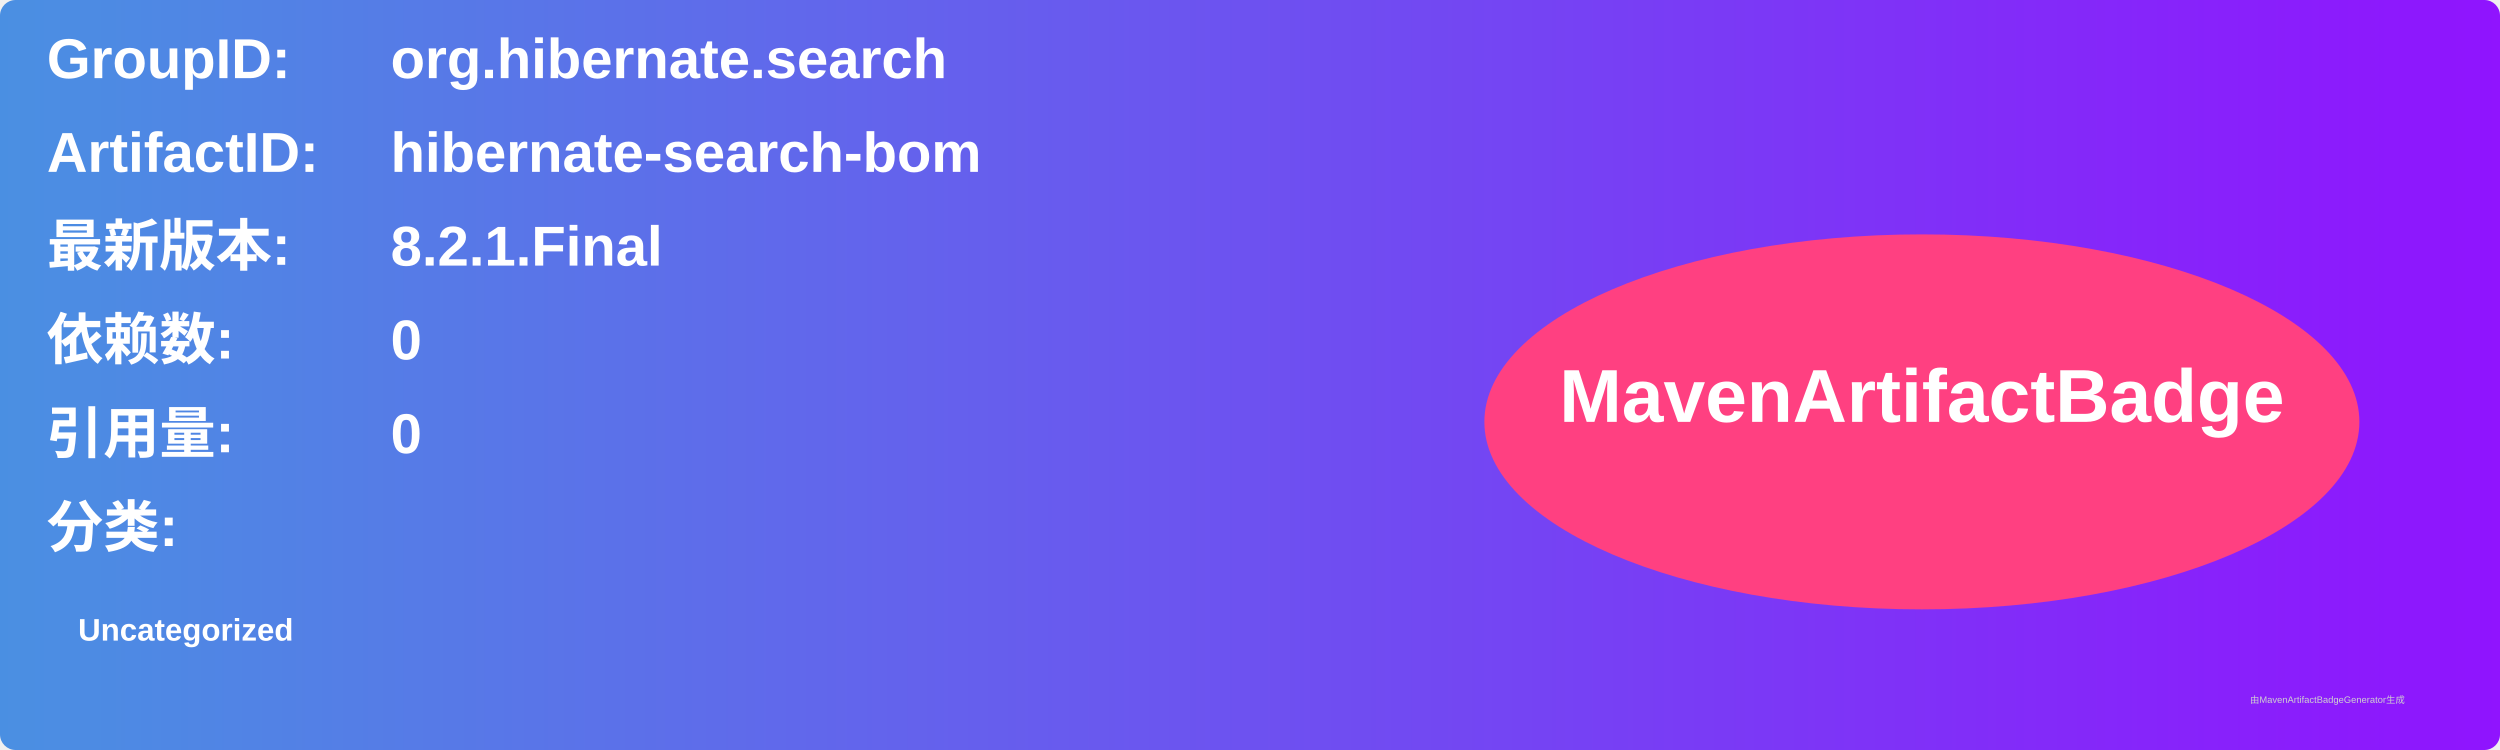
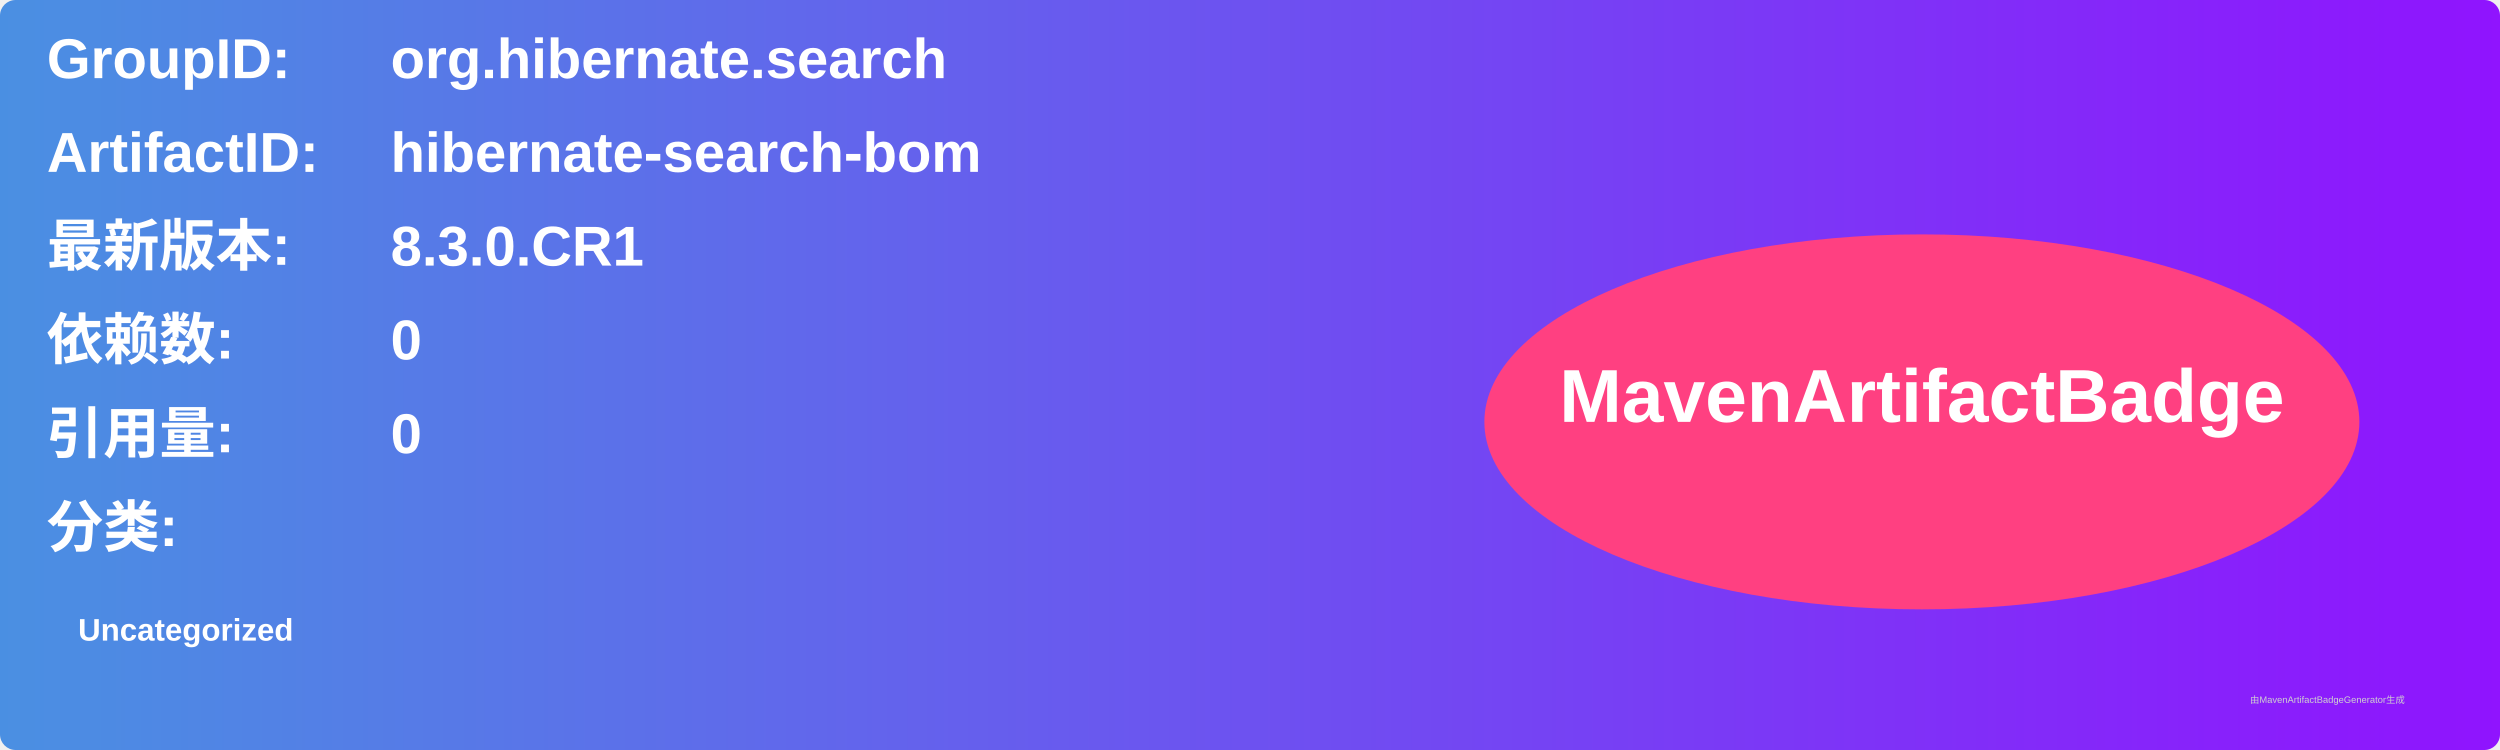
<svg xmlns="http://www.w3.org/2000/svg" width="800" height="240" viewBox="0 0 800 240">
  <linearGradient id="grad" x1="0%" y1="0%" x2="100%" y2="0%">
    <stop offset="0%" stop-color="#4a90e2" />
    <stop offset="100%" stop-color="#9013fe" />
  </linearGradient>
  <rect width="100%" height="100%" rx="5" ry="5" fill="url(#grad)" />
  <g transform="translate(15, 15)">
    <text x="0" y="10" font-family="Arial" font-size="18" fill="white" font-weight="bold" width="260">GroupID:</text>
    <text x="110" y="10" font-family="Arial" font-size="18" fill="white" font-weight="bold" width="460">org.hibernate.search</text>
    <text x="0" y="40" font-family="Arial" font-size="18" fill="white" font-weight="bold" width="260">ArtifactID:</text>
    <text x="110" y="40" font-family="Arial" font-size="18" fill="white" font-weight="bold" width="460">hibernate-search-bom</text>
    <text x="0" y="70" font-family="Arial" font-size="18" fill="white" font-weight="bold">最新版本:</text>
    <text x="110" y="70" font-family="Arial" font-size="18" fill="white" font-weight="bold">
-       <tspan font-weight="bold">8.2.1.Final</tspan>
+       <tspan font-weight="bold">8.3.0.CR1</tspan>
    </text>
    <text x="0" y="100" font-family="Arial" font-size="18" fill="white" font-weight="bold">依赖数: </text>
    <text x="110" y="100" font-family="Arial" font-size="18" fill="white">
      <tspan font-weight="bold">0</tspan>
    </text>
    <text x="0" y="130" font-family="Arial" font-size="18" fill="white" font-weight="bold">引用量: </text>
    <text x="110" y="130" font-family="Arial" font-size="18" fill="white">
      <tspan font-weight="bold">0</tspan>
    </text>
    <text x="0" y="160" font-family="Arial" font-size="18" fill="white" font-weight="bold">分类:</text>
    <text x="10" y="190" font-family="Arial" font-size="10" fill="white">
      <tspan font-weight="bold">Uncategorized</tspan>
    </text>
    <ellipse cx="600" cy="120" rx="140" ry="60" fill="#ff4081" />
    <text x="600" y="120" text-anchor="middle" font-family="Arial" font-size="24" fill="white" font-weight="bold">MavenArtifactBadge</text>
  </g>
  <text x="720" y="225" font-family="Arial" font-size="3" fill="#d0d0d0">由MavenArtifactBadgeGenerator生成</text>
</svg>
